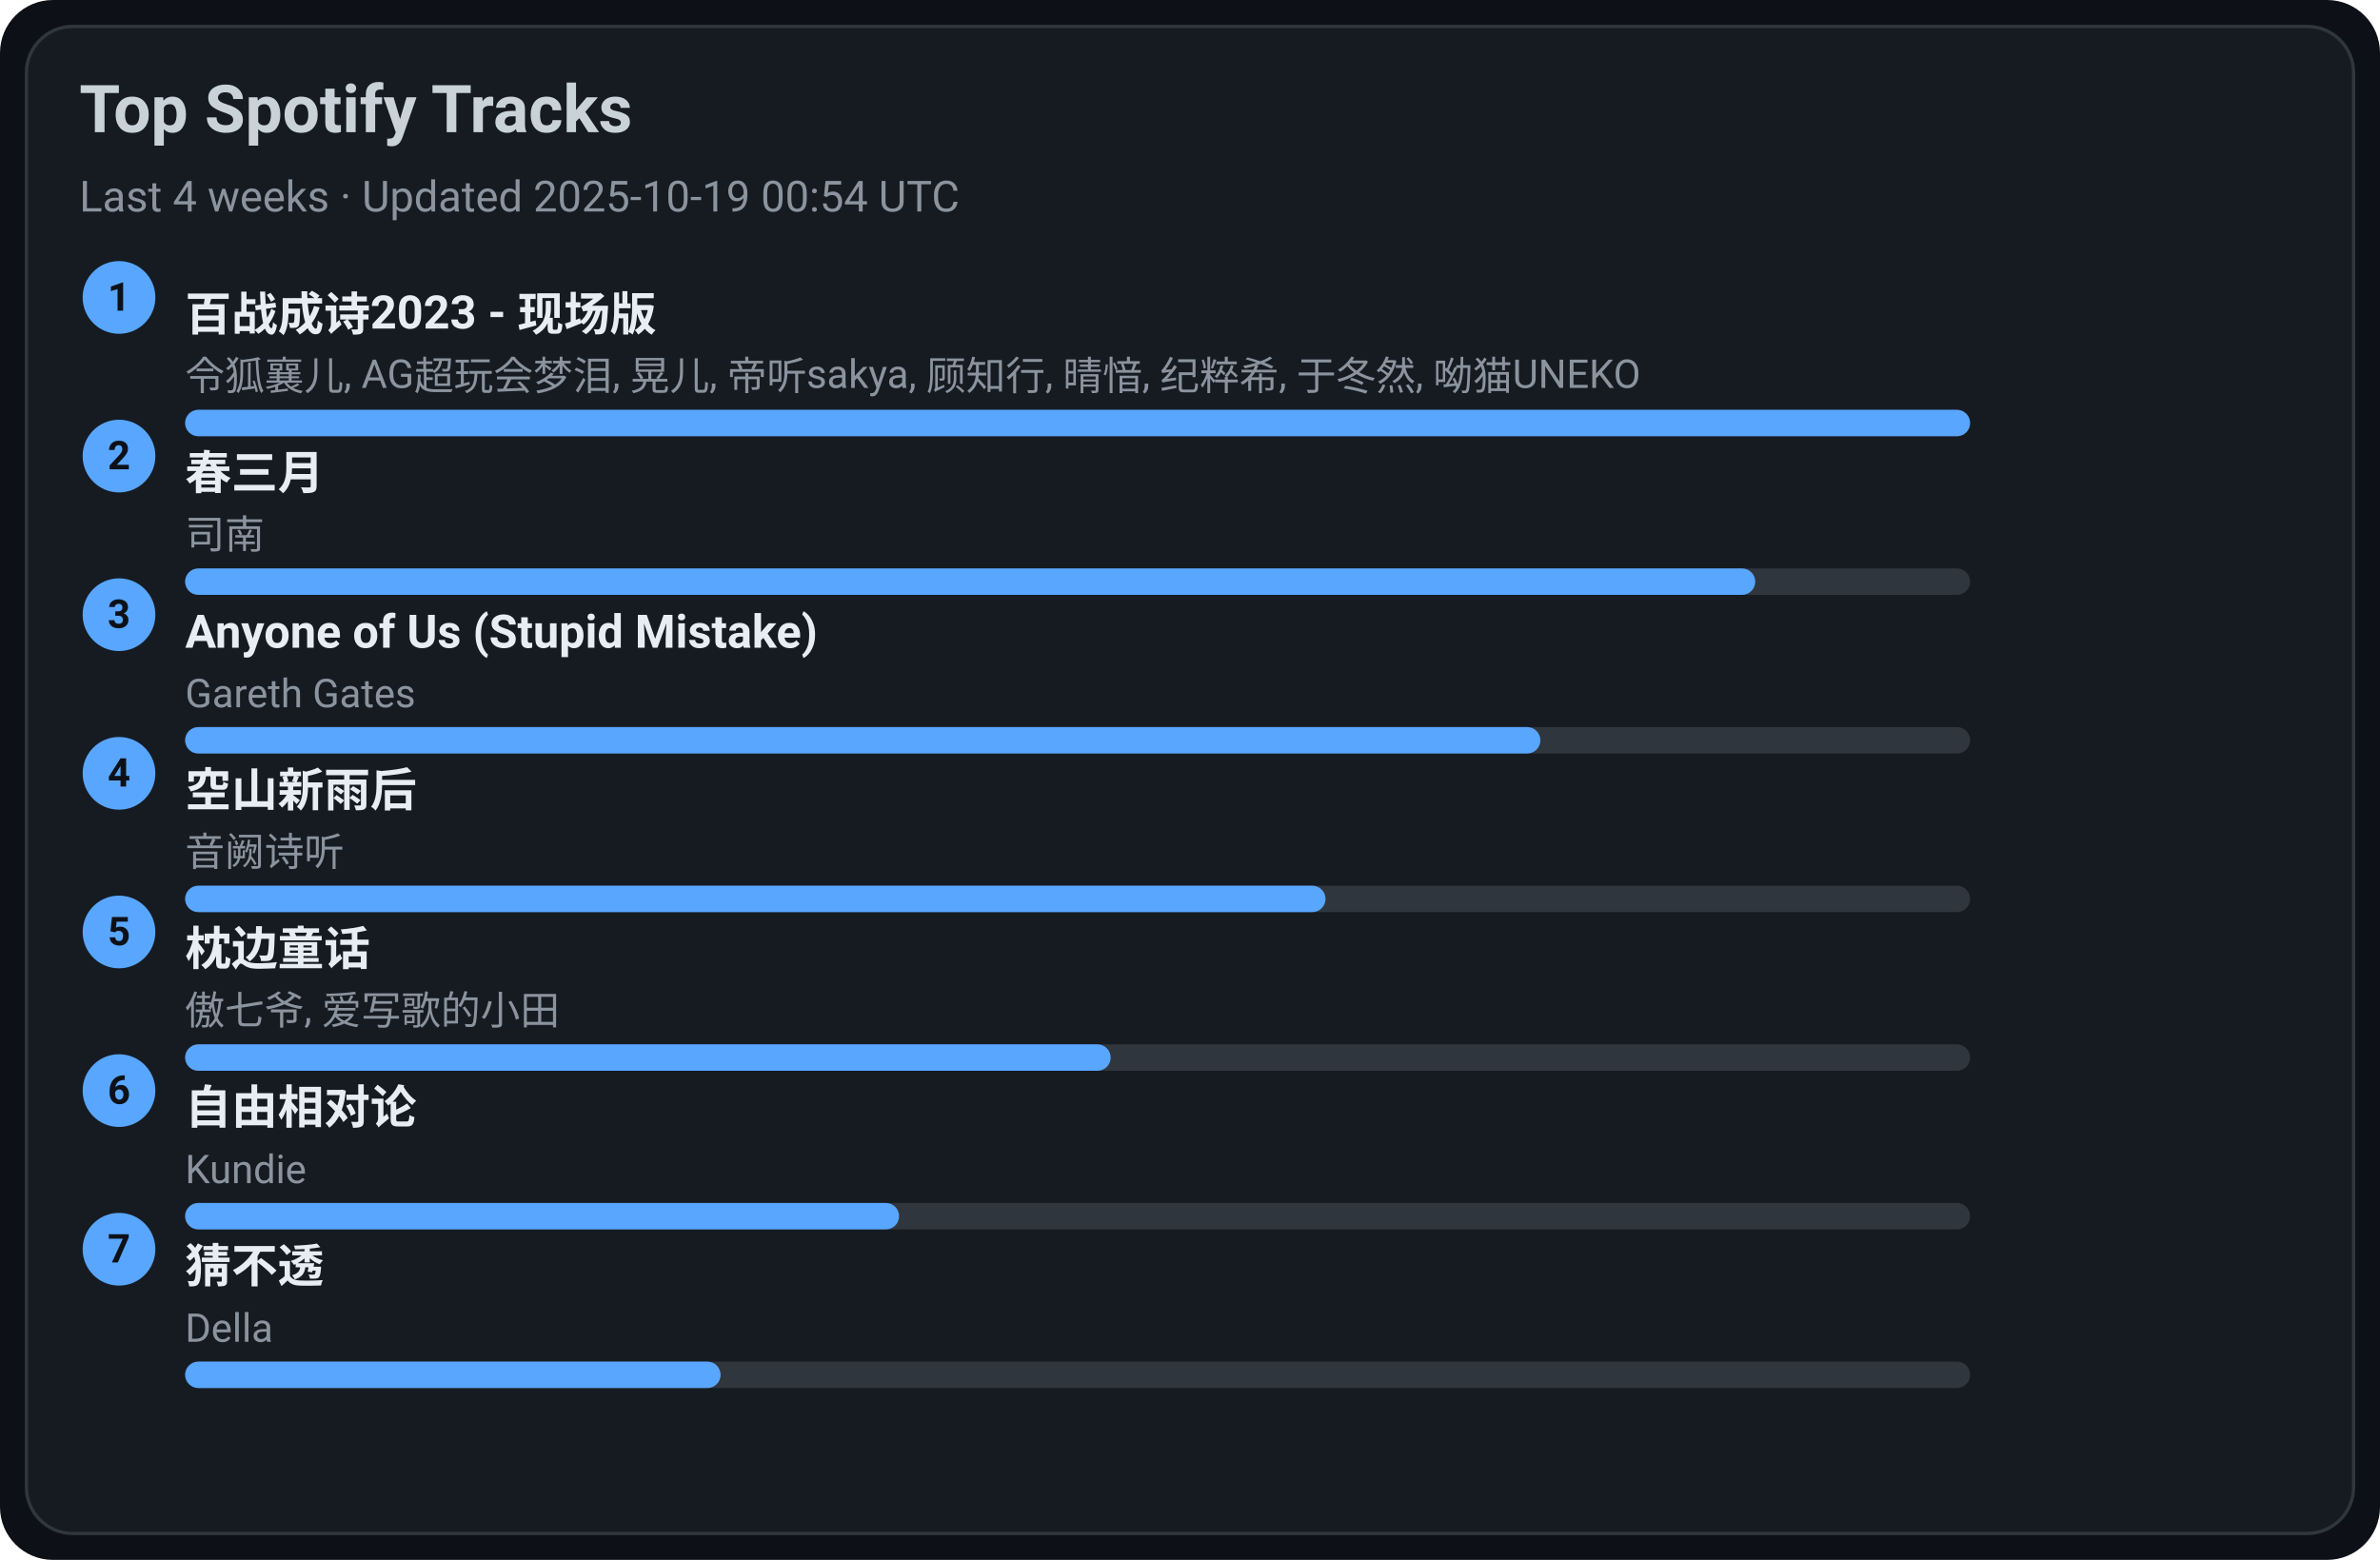
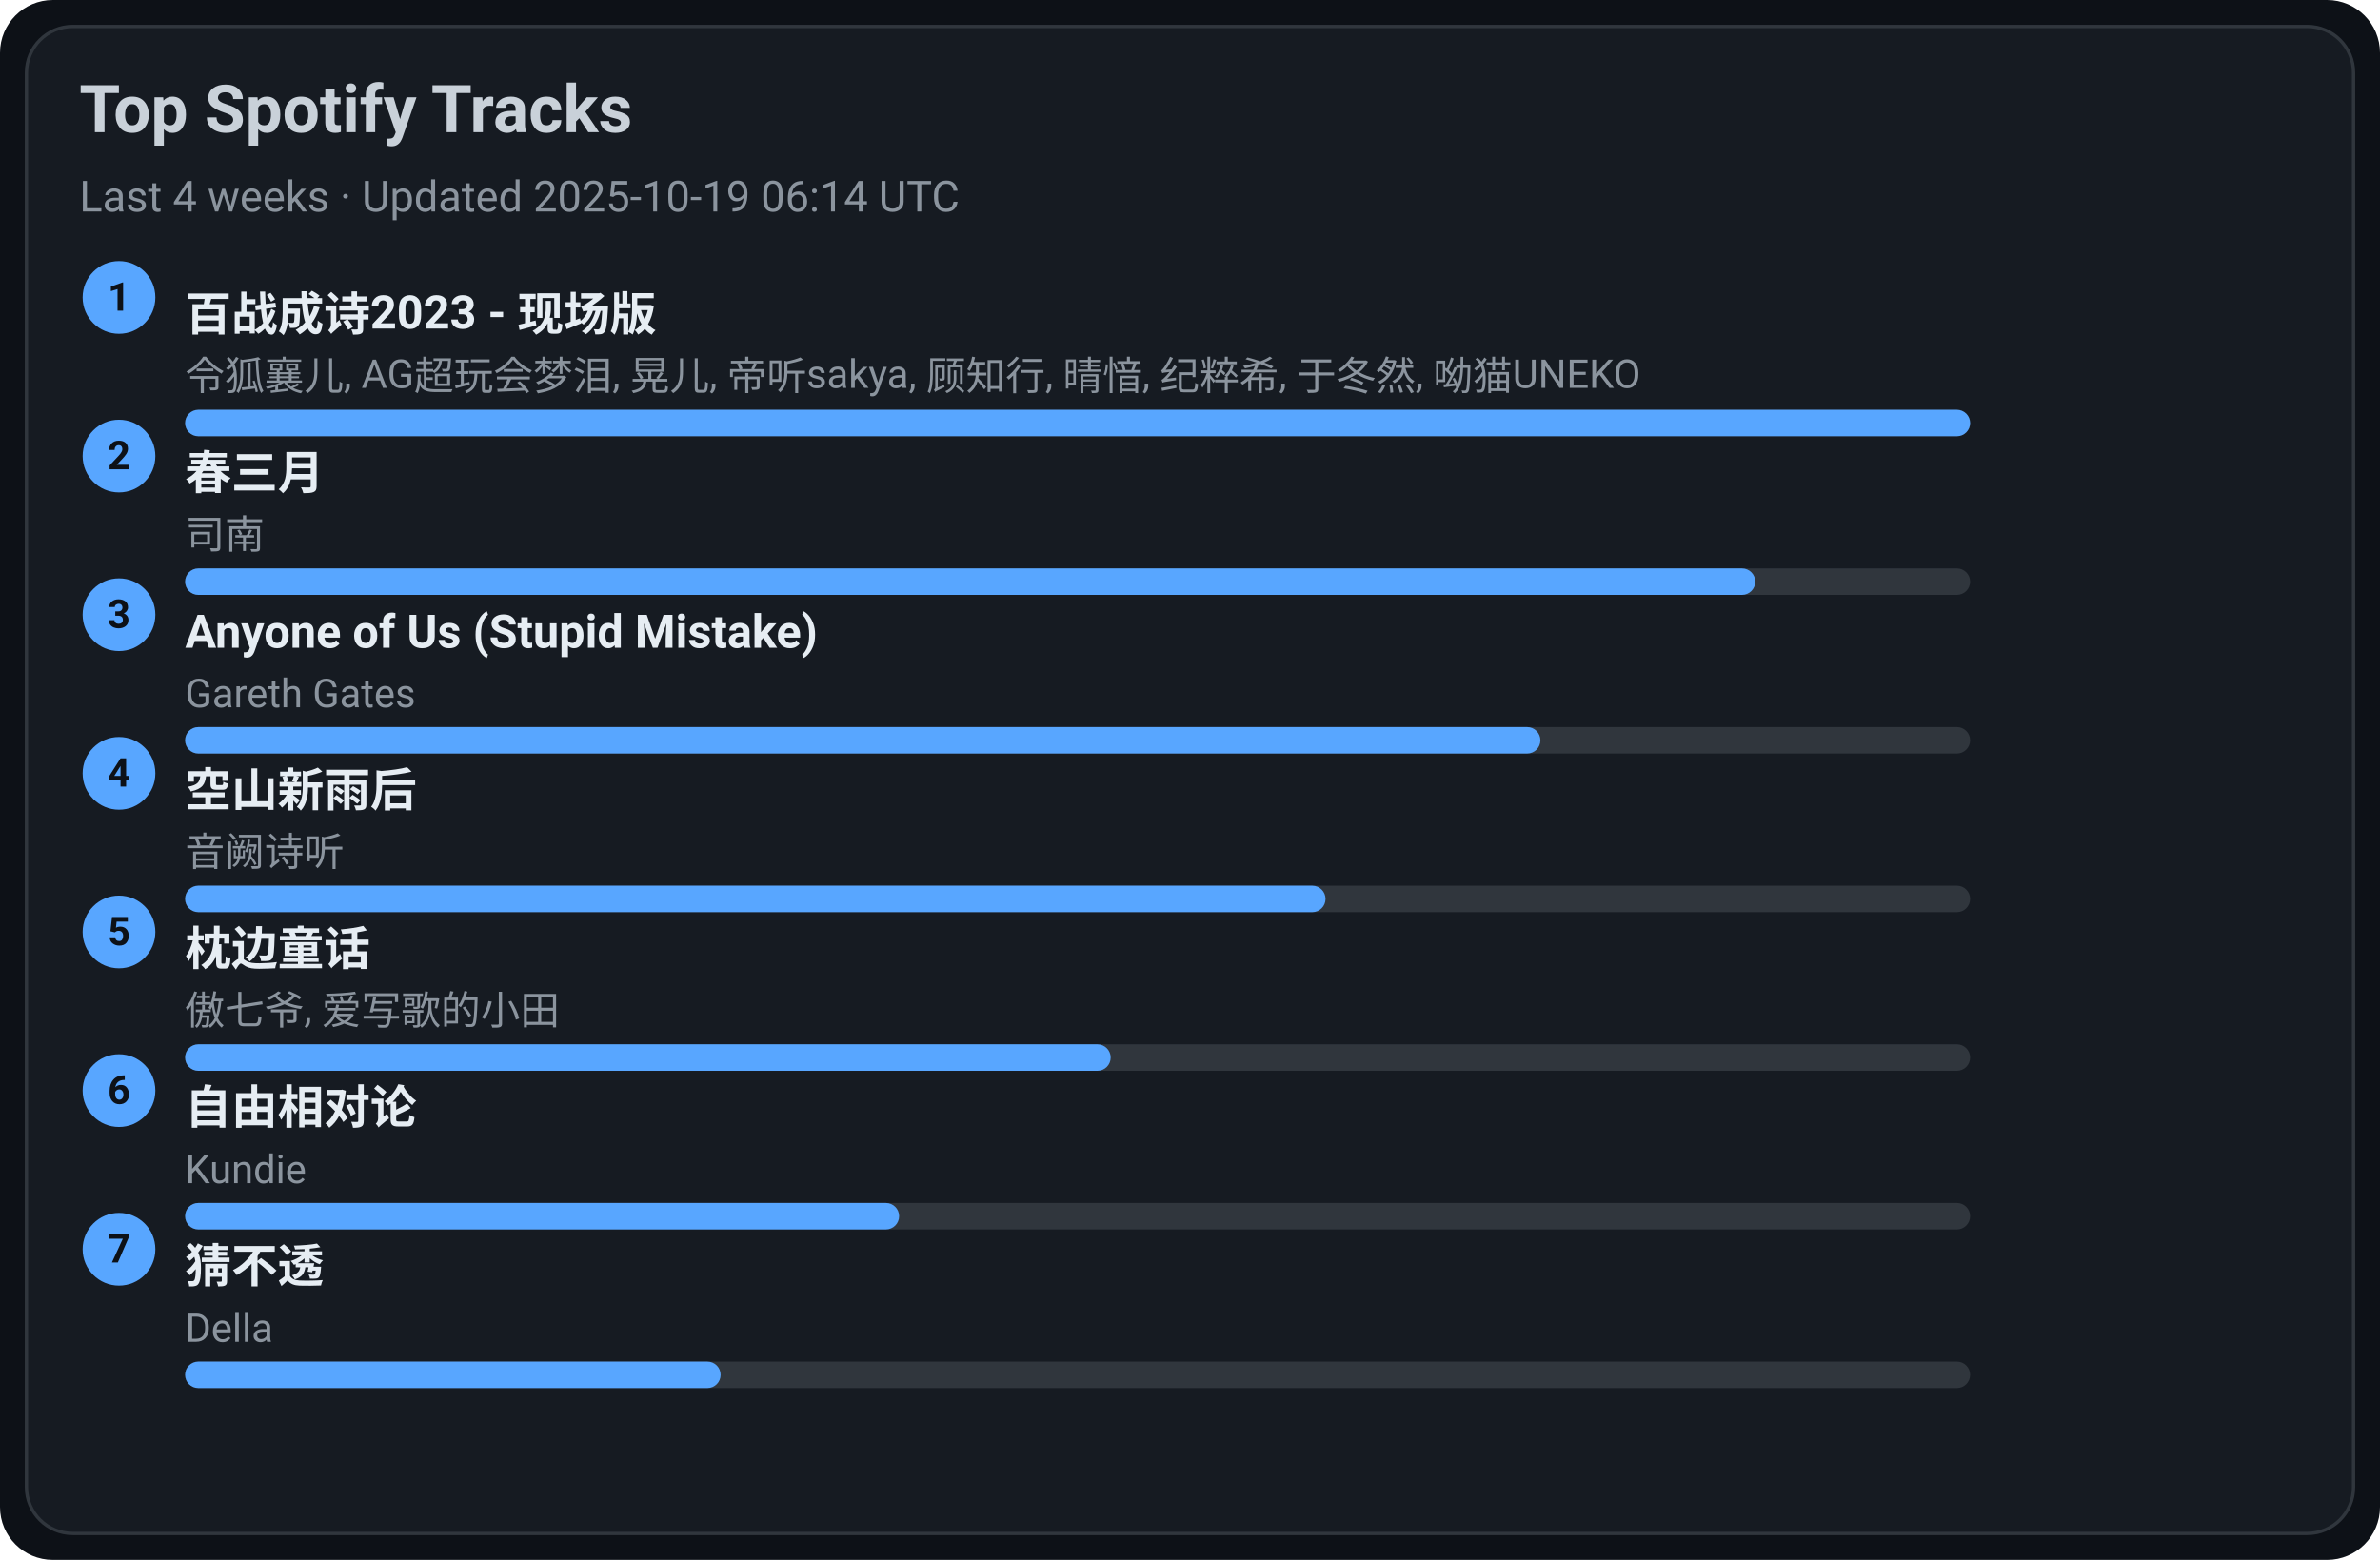
<svg xmlns="http://www.w3.org/2000/svg" width="720" height="472" viewBox="0 0 720 472">
  <style>text{font-family:-apple-system,BlinkMacSystemFont,Segoe UI,Roboto,Ubuntu,Helvetica Neue,Arial,Noto Sans,sans-serif}</style>
  <rect width="720" height="472" rx="16" fill="#0d1117" />
  <rect x="8" y="8" width="704" height="456" rx="14" fill="#161b22" stroke="#30363d" />
  <text x="24" y="40" font-size="20" fill="#c9d1d9" font-weight="600">Top Spotify Tracks</text>
-   <text x="24" y="64" font-size="13" fill="#8b949e">Last 4 weeks · Updated 2025-10-19 00:54 UTC</text>
+   <text x="24" y="64" font-size="13" fill="#8b949e">Last 4 weeks · Updated 2025-10-19 06:14 UTC</text>
  <circle cx="36" cy="90" r="11" fill="#58a6ff" />
  <text x="36" y="94" text-anchor="middle" font-size="12" fill="#0d1117" font-weight="700">1</text>
  <a href="https://open.spotify.com/track/2gttnS8fWnDwziLFt2TLEi" target="_blank" rel="noopener noreferrer">
    <text x="56" y="100" font-size="14" fill="#e6edf3" font-weight="600">百战成诗2023 - 现场版</text>
  </a>
  <text x="56" y="118" font-size="12" fill="#8b949e">令狐襄儿, AG超玩会梦泪, 晃儿, 帝听sakya, 顾知行, 晴愔, 纪粹希, 于冬然, 呦猫UNEKO</text>
  <rect x="56" y="124" width="540" height="8" rx="4" fill="#30363d" />
  <rect x="56" y="124" width="540" height="8" rx="4" fill="#58a6ff" />
  <circle cx="36" cy="138" r="11" fill="#58a6ff" />
  <text x="36" y="142" text-anchor="middle" font-size="12" fill="#0d1117" font-weight="700">2</text>
  <a href="https://open.spotify.com/track/5A9BOP4WTk2UayDlMb8w98" target="_blank" rel="noopener noreferrer">
    <text x="56" y="148" font-size="14" fill="#e6edf3" font-weight="600">春三月</text>
  </a>
  <text x="56" y="166" font-size="12" fill="#8b949e">司南</text>
  <rect x="56" y="172" width="540" height="8" rx="4" fill="#30363d" />
  <rect x="56" y="172" width="475" height="8" rx="4" fill="#58a6ff" />
  <circle cx="36" cy="186" r="11" fill="#58a6ff" />
  <text x="36" y="190" text-anchor="middle" font-size="12" fill="#0d1117" font-weight="700">3</text>
  <a href="https://open.spotify.com/track/7KZo8AI9F3Vnn3FXEYBL9f" target="_blank" rel="noopener noreferrer">
    <text x="56" y="196" font-size="14" fill="#e6edf3" font-weight="600">Anyone of Us (Stupid Mistake)</text>
  </a>
  <text x="56" y="214" font-size="12" fill="#8b949e">Gareth Gates</text>
  <rect x="56" y="220" width="540" height="8" rx="4" fill="#30363d" />
  <rect x="56" y="220" width="410" height="8" rx="4" fill="#58a6ff" />
  <circle cx="36" cy="234" r="11" fill="#58a6ff" />
  <text x="36" y="238" text-anchor="middle" font-size="12" fill="#0d1117" font-weight="700">4</text>
  <a href="https://open.spotify.com/track/7c1D58U8AIVOGlYzh5U6sk" target="_blank" rel="noopener noreferrer">
    <text x="56" y="244" font-size="14" fill="#e6edf3" font-weight="600">空山新雨后</text>
  </a>
  <text x="56" y="262" font-size="12" fill="#8b949e">音阙诗听</text>
  <rect x="56" y="268" width="540" height="8" rx="4" fill="#30363d" />
  <rect x="56" y="268" width="345" height="8" rx="4" fill="#58a6ff" />
  <circle cx="36" cy="282" r="11" fill="#58a6ff" />
  <text x="36" y="286" text-anchor="middle" font-size="12" fill="#0d1117" font-weight="700">5</text>
  <a href="https://open.spotify.com/track/3I8tlHNA9NM8dL0B23xGIY" target="_blank" rel="noopener noreferrer">
    <text x="56" y="292" font-size="14" fill="#e6edf3" font-weight="600">枕边童话</text>
  </a>
  <text x="56" y="310" font-size="12" fill="#8b949e">傲七爷, 爱写歌的小田</text>
  <rect x="56" y="316" width="540" height="8" rx="4" fill="#30363d" />
  <rect x="56" y="316" width="280" height="8" rx="4" fill="#58a6ff" />
  <circle cx="36" cy="330" r="11" fill="#58a6ff" />
  <text x="36" y="334" text-anchor="middle" font-size="12" fill="#0d1117" font-weight="700">6</text>
  <a href="https://open.spotify.com/track/1np2B0M4TkyE1xgpjG4dJn" target="_blank" rel="noopener noreferrer">
    <text x="56" y="340" font-size="14" fill="#e6edf3" font-weight="600">自由相对论</text>
  </a>
  <text x="56" y="358" font-size="12" fill="#8b949e">Kundie</text>
  <rect x="56" y="364" width="540" height="8" rx="4" fill="#30363d" />
  <rect x="56" y="364" width="216" height="8" rx="4" fill="#58a6ff" />
  <circle cx="36" cy="378" r="11" fill="#58a6ff" />
  <text x="36" y="382" text-anchor="middle" font-size="12" fill="#0d1117" font-weight="700">7</text>
  <a href="https://open.spotify.com/track/5FGzM47D9MUa0y7qb2D0Ix" target="_blank" rel="noopener noreferrer">
    <text x="56" y="388" font-size="14" fill="#e6edf3" font-weight="600">猜不透</text>
  </a>
  <text x="56" y="406" font-size="12" fill="#8b949e">Della</text>
  <rect x="56" y="412" width="540" height="8" rx="4" fill="#30363d" />
  <rect x="56" y="412" width="162" height="8" rx="4" fill="#58a6ff" />
</svg>
